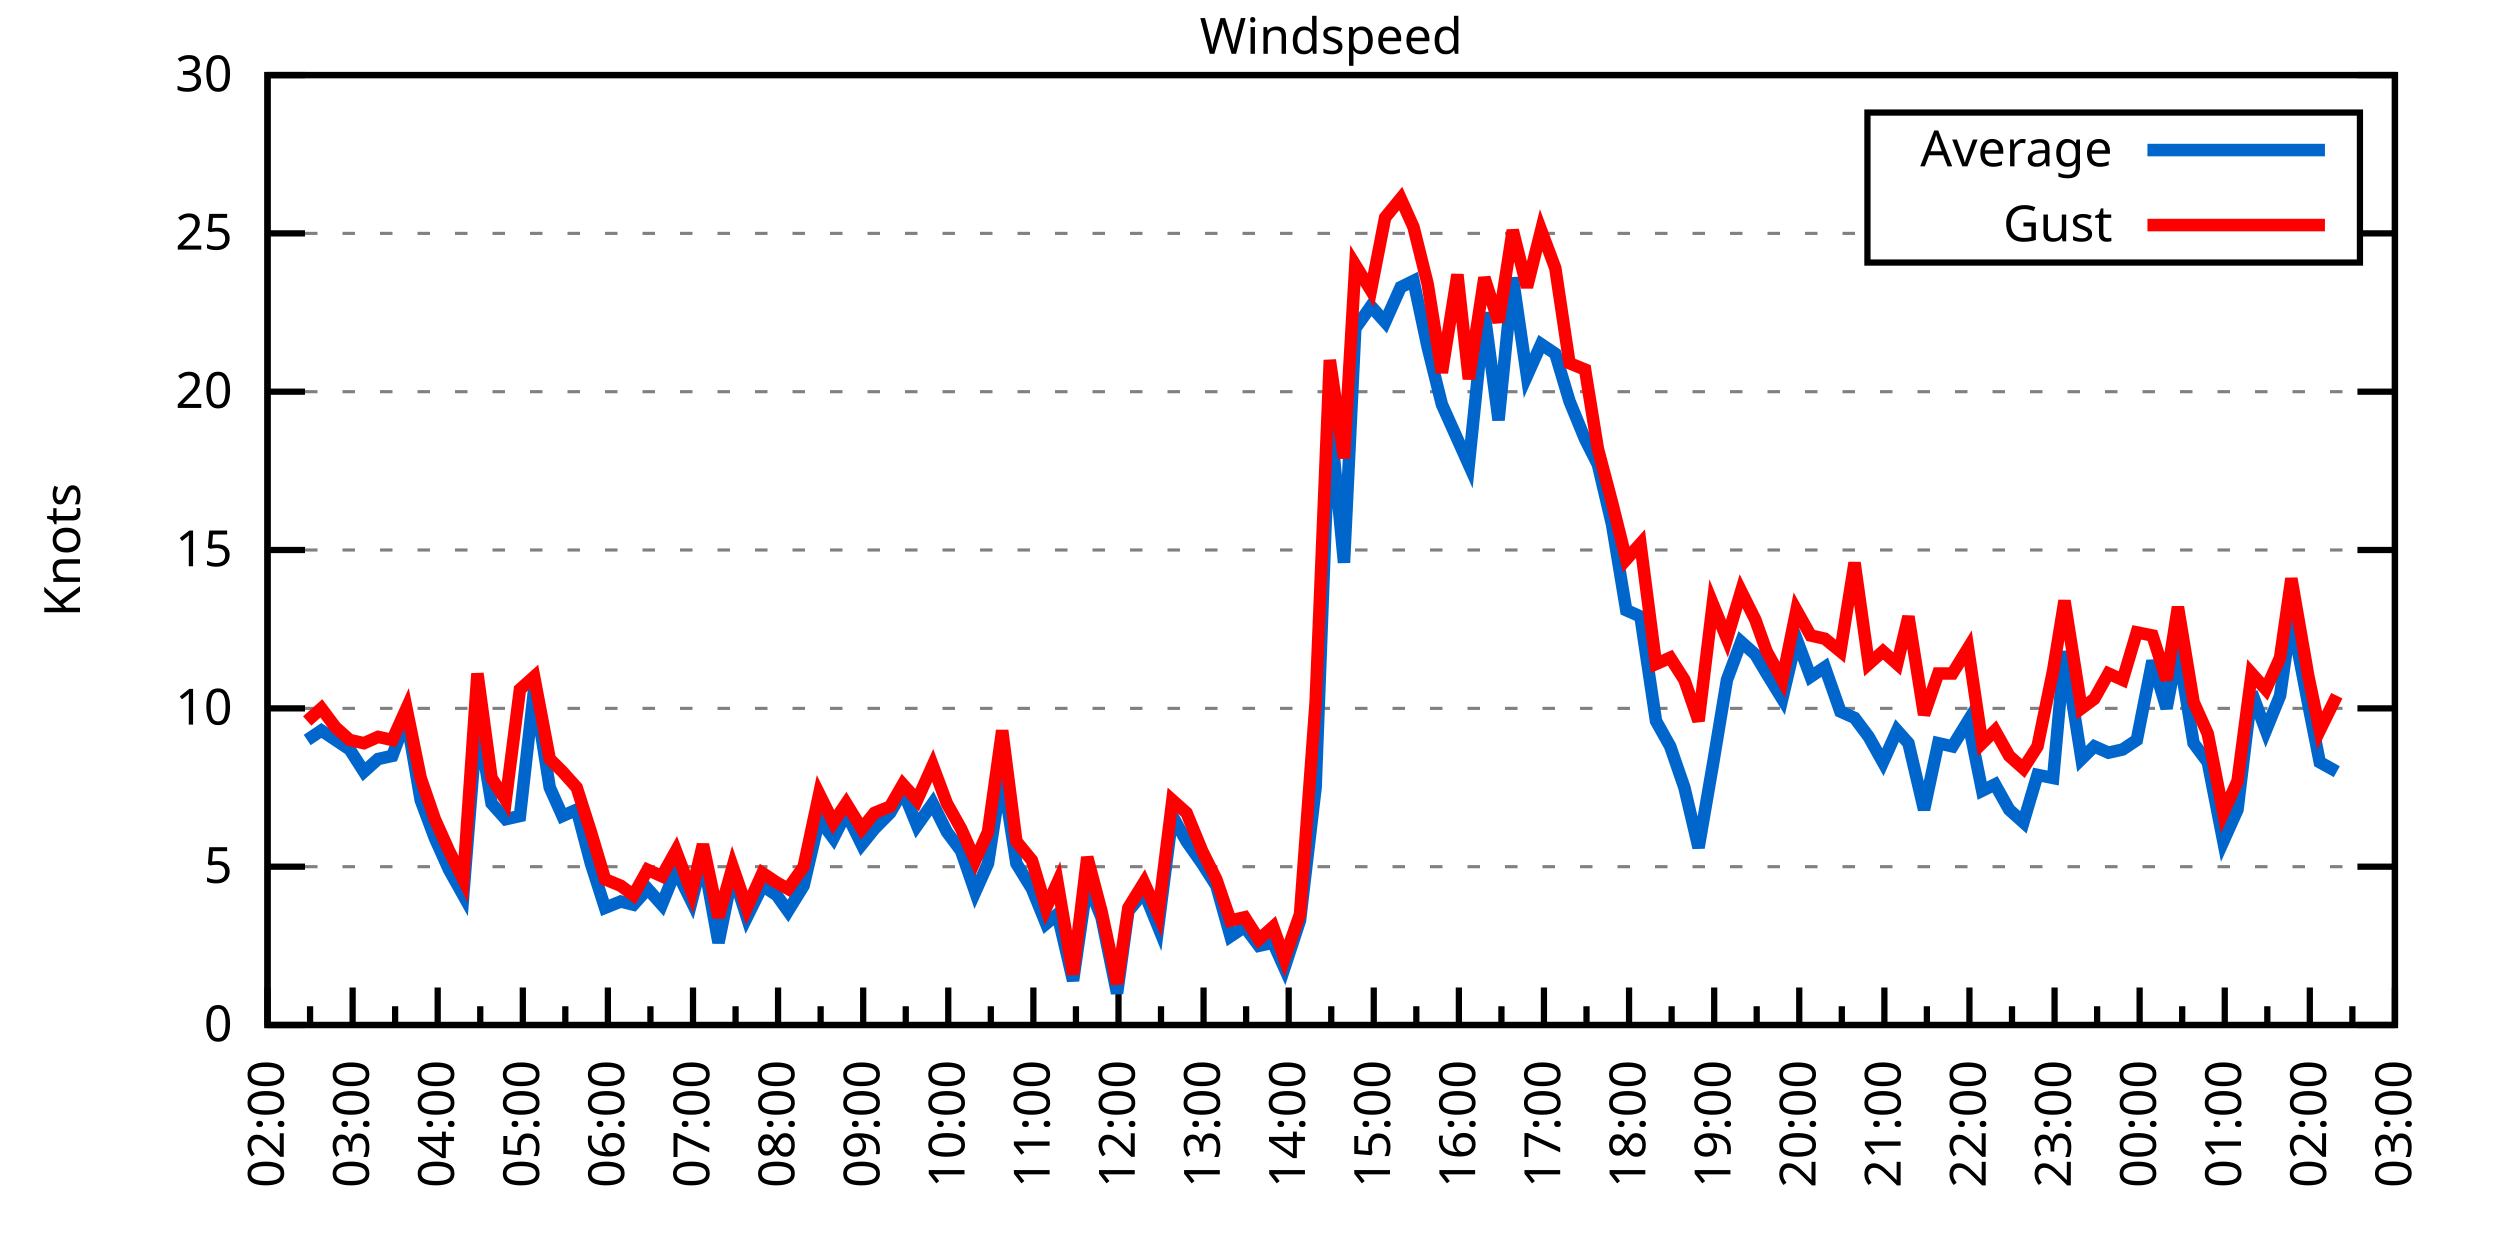
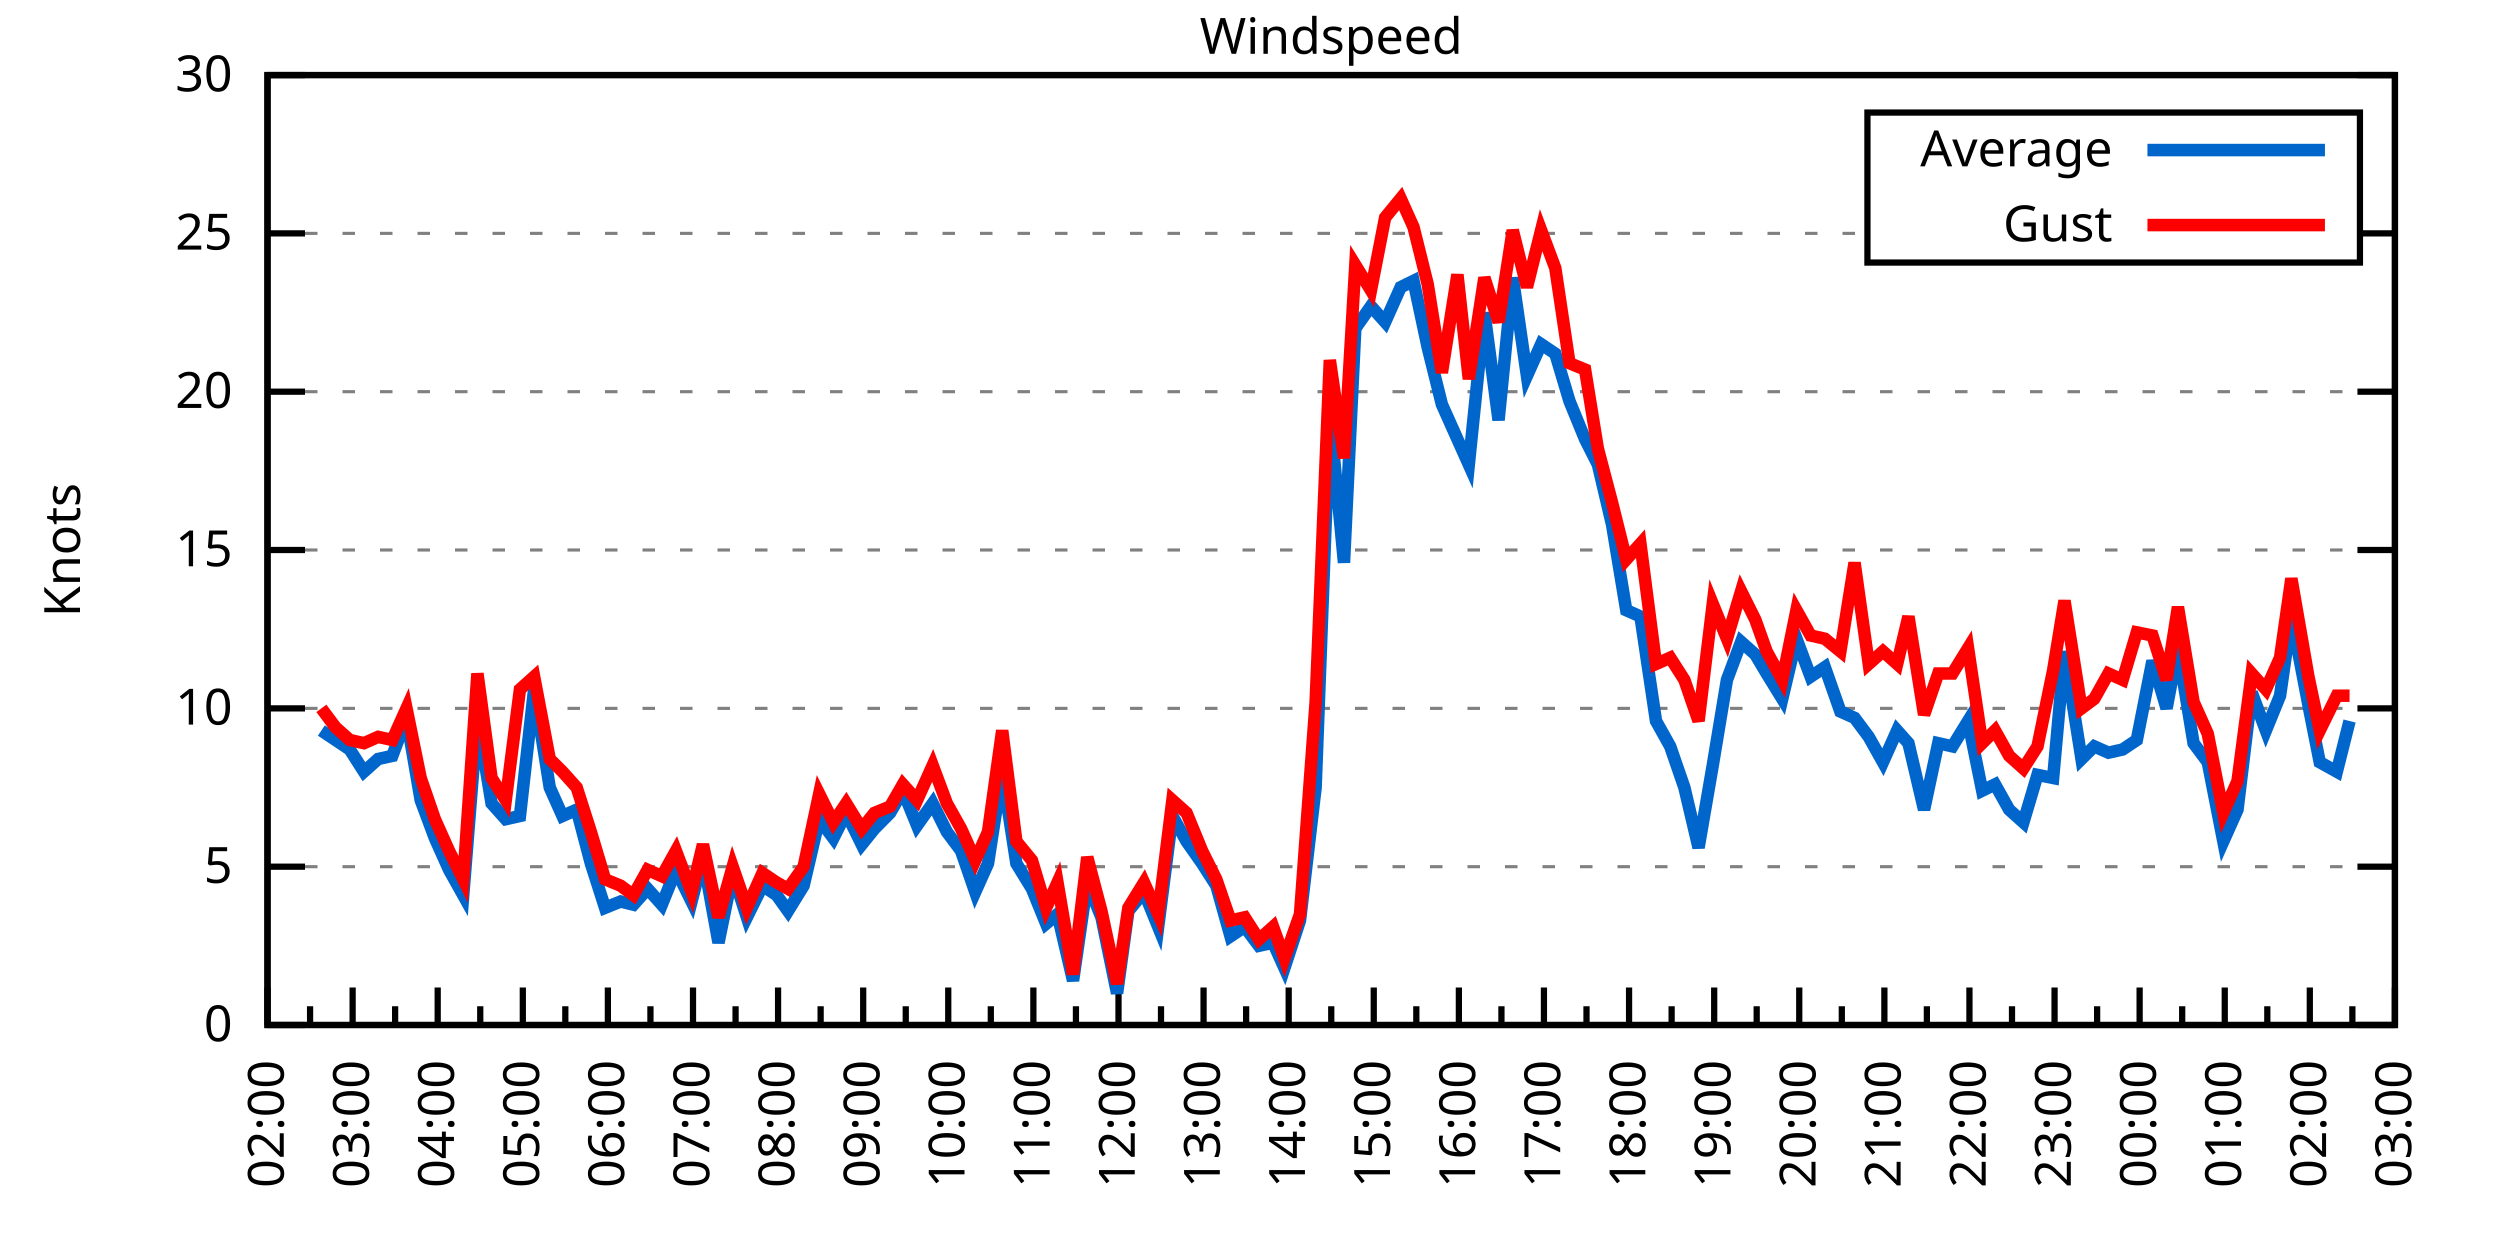
<svg xmlns="http://www.w3.org/2000/svg" xmlns:xlink="http://www.w3.org/1999/xlink" width="400" height="200" viewBox="0 0 400 200">
  <g id="gnuplot_canvas">
    <rect x="0" y="0" width="400" height="200" fill="none" />
    <defs>
      <circle id="gpDot" r="0.5" stroke-width="0.5" stroke="currentColor" />
      <path id="gpPt0" stroke-width="0.333" stroke="currentColor" d="M-1,0 h2 M0,-1 v2" />
      <path id="gpPt1" stroke-width="0.333" stroke="currentColor" d="M-1,-1 L1,1 M1,-1 L-1,1" />
      <path id="gpPt2" stroke-width="0.333" stroke="currentColor" d="M-1,0 L1,0 M0,-1 L0,1 M-1,-1 L1,1 M-1,1 L1,-1" />
      <rect id="gpPt3" stroke-width="0.333" stroke="currentColor" x="-1" y="-1" width="2" height="2" />
      <rect id="gpPt4" stroke-width="0.333" stroke="currentColor" fill="currentColor" x="-1" y="-1" width="2" height="2" />
      <circle id="gpPt5" stroke-width="0.333" stroke="currentColor" cx="0" cy="0" r="1" />
      <use xlink:href="#gpPt5" id="gpPt6" fill="currentColor" stroke="none" />
      <path id="gpPt7" stroke-width="0.333" stroke="currentColor" d="M0,-1.33 L-1.33,0.67 L1.33,0.67 z" />
      <use xlink:href="#gpPt7" id="gpPt8" fill="currentColor" stroke="none" />
      <use xlink:href="#gpPt7" id="gpPt9" stroke="currentColor" transform="rotate(180)" />
      <use xlink:href="#gpPt9" id="gpPt10" fill="currentColor" stroke="none" />
      <use xlink:href="#gpPt3" id="gpPt11" stroke="currentColor" transform="rotate(45)" />
      <use xlink:href="#gpPt11" id="gpPt12" fill="currentColor" stroke="none" />
      <path id="gpPt13" stroke-width="0.333" stroke="currentColor" d="M0,1.330 L1.265,0.411 L0.782,-1.067 L-0.782,-1.076 L-1.265,0.411 z" />
      <use xlink:href="#gpPt13" id="gpPt14" fill="currentColor" stroke="none" />
      <filter id="textbox" filterUnits="objectBoundingBox" x="0" y="0" height="1" width="1">
        <feFlood flood-color="white" flood-opacity="1" result="bgnd" />
        <feComposite in="SourceGraphic" in2="bgnd" operator="atop" />
      </filter>
      <filter id="greybox" filterUnits="objectBoundingBox" x="0" y="0" height="1" width="1">
        <feFlood flood-color="lightgrey" flood-opacity="1" result="grey" />
        <feComposite in="SourceGraphic" in2="grey" operator="atop" />
      </filter>
    </defs>
    <g fill="none" color="white" stroke="currentColor" stroke-width="1.00" stroke-linecap="butt" stroke-linejoin="miter">
</g>
    <g fill="none" color="black" stroke="currentColor" stroke-width="1.00" stroke-linecap="butt" stroke-linejoin="miter">
      <g stroke="none" shape-rendering="crispEdges">
        <polygon fill="rgb(255, 255, 255)" points="42.80,164.00 383.18,164.00 383.18,12.02 42.80,12.02 " />
      </g>
    </g>
    <g fill="none" color="black" stroke="currentColor" stroke-width="1.00" stroke-linecap="butt" stroke-linejoin="miter">
</g>
    <g fill="none" color="black" stroke="black" stroke-width="0.50" stroke-linecap="butt" stroke-linejoin="miter">
</g>
    <g fill="none" color="gray" stroke="currentColor" stroke-width="0.50" stroke-linecap="butt" stroke-linejoin="miter">
      <path stroke="gray" stroke-dasharray="2,4" class="gridline" d="M42.80,164.00 L383.19,164.00  " />
    </g>
    <g fill="none" color="gray" stroke="gray" stroke-width="1.00" stroke-linecap="butt" stroke-linejoin="miter">
</g>
    <g fill="none" color="black" stroke="currentColor" stroke-width="1.00" stroke-linecap="butt" stroke-linejoin="miter">
      <path stroke="black" d="M42.80,164.00 L48.80,164.00 M383.19,164.00 L377.19,164.00  " />
      <g transform="translate(37.20,166.60)" stroke="none" fill="black" font-family="Sans" font-size="8.00" text-anchor="end">
        <text>
          <tspan font-family="Sans"> 0</tspan>
        </text>
      </g>
    </g>
    <g fill="none" color="black" stroke="currentColor" stroke-width="1.00" stroke-linecap="butt" stroke-linejoin="miter">
</g>
    <g fill="none" color="black" stroke="black" stroke-width="0.50" stroke-linecap="butt" stroke-linejoin="miter">
</g>
    <g fill="none" color="gray" stroke="currentColor" stroke-width="0.50" stroke-linecap="butt" stroke-linejoin="miter">
      <path stroke="gray" stroke-dasharray="2,4" class="gridline" d="M42.80,138.67 L383.19,138.67  " />
    </g>
    <g fill="none" color="gray" stroke="gray" stroke-width="1.00" stroke-linecap="butt" stroke-linejoin="miter">
</g>
    <g fill="none" color="black" stroke="currentColor" stroke-width="1.00" stroke-linecap="butt" stroke-linejoin="miter">
      <path stroke="black" d="M42.80,138.67 L48.80,138.67 M383.19,138.67 L377.19,138.67  " />
      <g transform="translate(37.20,141.27)" stroke="none" fill="black" font-family="Sans" font-size="8.00" text-anchor="end">
        <text>
          <tspan font-family="Sans"> 5</tspan>
        </text>
      </g>
    </g>
    <g fill="none" color="black" stroke="currentColor" stroke-width="1.00" stroke-linecap="butt" stroke-linejoin="miter">
</g>
    <g fill="none" color="black" stroke="black" stroke-width="0.50" stroke-linecap="butt" stroke-linejoin="miter">
</g>
    <g fill="none" color="gray" stroke="currentColor" stroke-width="0.50" stroke-linecap="butt" stroke-linejoin="miter">
      <path stroke="gray" stroke-dasharray="2,4" class="gridline" d="M42.80,113.34 L383.19,113.34  " />
    </g>
    <g fill="none" color="gray" stroke="gray" stroke-width="1.00" stroke-linecap="butt" stroke-linejoin="miter">
</g>
    <g fill="none" color="black" stroke="currentColor" stroke-width="1.00" stroke-linecap="butt" stroke-linejoin="miter">
      <path stroke="black" d="M42.80,113.34 L48.80,113.34 M383.19,113.34 L377.19,113.34  " />
      <g transform="translate(37.20,115.94)" stroke="none" fill="black" font-family="Sans" font-size="8.00" text-anchor="end">
        <text>
          <tspan font-family="Sans"> 10</tspan>
        </text>
      </g>
    </g>
    <g fill="none" color="black" stroke="currentColor" stroke-width="1.00" stroke-linecap="butt" stroke-linejoin="miter">
</g>
    <g fill="none" color="black" stroke="black" stroke-width="0.50" stroke-linecap="butt" stroke-linejoin="miter">
</g>
    <g fill="none" color="gray" stroke="currentColor" stroke-width="0.50" stroke-linecap="butt" stroke-linejoin="miter">
      <path stroke="gray" stroke-dasharray="2,4" class="gridline" d="M42.80,88.00 L383.19,88.00  " />
    </g>
    <g fill="none" color="gray" stroke="gray" stroke-width="1.00" stroke-linecap="butt" stroke-linejoin="miter">
</g>
    <g fill="none" color="black" stroke="currentColor" stroke-width="1.00" stroke-linecap="butt" stroke-linejoin="miter">
      <path stroke="black" d="M42.80,88.00 L48.80,88.00 M383.19,88.00 L377.19,88.00  " />
      <g transform="translate(37.20,90.60)" stroke="none" fill="black" font-family="Sans" font-size="8.00" text-anchor="end">
        <text>
          <tspan font-family="Sans"> 15</tspan>
        </text>
      </g>
    </g>
    <g fill="none" color="black" stroke="currentColor" stroke-width="1.00" stroke-linecap="butt" stroke-linejoin="miter">
</g>
    <g fill="none" color="black" stroke="black" stroke-width="0.50" stroke-linecap="butt" stroke-linejoin="miter">
</g>
    <g fill="none" color="gray" stroke="currentColor" stroke-width="0.50" stroke-linecap="butt" stroke-linejoin="miter">
      <path stroke="gray" stroke-dasharray="2,4" class="gridline" d="M42.80,62.67 L383.19,62.67  " />
    </g>
    <g fill="none" color="gray" stroke="gray" stroke-width="1.00" stroke-linecap="butt" stroke-linejoin="miter">
</g>
    <g fill="none" color="black" stroke="currentColor" stroke-width="1.00" stroke-linecap="butt" stroke-linejoin="miter">
      <path stroke="black" d="M42.80,62.67 L48.80,62.67 M383.19,62.67 L377.19,62.67  " />
      <g transform="translate(37.20,65.27)" stroke="none" fill="black" font-family="Sans" font-size="8.00" text-anchor="end">
        <text>
          <tspan font-family="Sans"> 20</tspan>
        </text>
      </g>
    </g>
    <g fill="none" color="black" stroke="currentColor" stroke-width="1.00" stroke-linecap="butt" stroke-linejoin="miter">
</g>
    <g fill="none" color="black" stroke="black" stroke-width="0.50" stroke-linecap="butt" stroke-linejoin="miter">
</g>
    <g fill="none" color="gray" stroke="currentColor" stroke-width="0.50" stroke-linecap="butt" stroke-linejoin="miter">
      <path stroke="gray" stroke-dasharray="2,4" class="gridline" d="M42.80,37.34 L298.79,37.34 M377.59,37.34 L383.19,37.34  " />
    </g>
    <g fill="none" color="gray" stroke="gray" stroke-width="1.00" stroke-linecap="butt" stroke-linejoin="miter">
</g>
    <g fill="none" color="black" stroke="currentColor" stroke-width="1.00" stroke-linecap="butt" stroke-linejoin="miter">
      <path stroke="black" d="M42.80,37.34 L48.80,37.34 M383.19,37.34 L377.19,37.34  " />
      <g transform="translate(37.20,39.94)" stroke="none" fill="black" font-family="Sans" font-size="8.00" text-anchor="end">
        <text>
          <tspan font-family="Sans"> 25</tspan>
        </text>
      </g>
    </g>
    <g fill="none" color="black" stroke="currentColor" stroke-width="1.00" stroke-linecap="butt" stroke-linejoin="miter">
</g>
    <g fill="none" color="black" stroke="black" stroke-width="0.50" stroke-linecap="butt" stroke-linejoin="miter">
</g>
    <g fill="none" color="gray" stroke="currentColor" stroke-width="0.50" stroke-linecap="butt" stroke-linejoin="miter">
      <path stroke="gray" stroke-dasharray="2,4" class="gridline" d="M42.80,12.01 L383.19,12.01  " />
    </g>
    <g fill="none" color="gray" stroke="gray" stroke-width="1.00" stroke-linecap="butt" stroke-linejoin="miter">
</g>
    <g fill="none" color="black" stroke="currentColor" stroke-width="1.00" stroke-linecap="butt" stroke-linejoin="miter">
      <path stroke="black" d="M42.80,12.01 L48.80,12.01 M383.19,12.01 L377.19,12.01  " />
      <g transform="translate(37.20,14.61)" stroke="none" fill="black" font-family="Sans" font-size="8.00" text-anchor="end">
        <text>
          <tspan font-family="Sans"> 30</tspan>
        </text>
      </g>
    </g>
    <g fill="none" color="black" stroke="currentColor" stroke-width="1.00" stroke-linecap="butt" stroke-linejoin="miter">
      <path stroke="black" d="M42.80,164.00 L42.80,158.00  " />
      <g transform="translate(45.40,169.60) rotate(270)" stroke="none" fill="black" font-family="Sans" font-size="8.00" text-anchor="end">
        <text>
          <tspan font-family="Sans">02:00</tspan>
        </text>
      </g>
    </g>
    <g fill="none" color="black" stroke="currentColor" stroke-width="1.00" stroke-linecap="butt" stroke-linejoin="miter">
      <path stroke="black" d="M49.61,164.00 L49.61,161.00 M56.42,164.00 L56.42,158.00  " />
      <g transform="translate(59.02,169.60) rotate(270)" stroke="none" fill="black" font-family="Sans" font-size="8.00" text-anchor="end">
        <text>
          <tspan font-family="Sans">03:00</tspan>
        </text>
      </g>
    </g>
    <g fill="none" color="black" stroke="currentColor" stroke-width="1.00" stroke-linecap="butt" stroke-linejoin="miter">
      <path stroke="black" d="M63.22,164.00 L63.22,161.00 M70.03,164.00 L70.03,158.00  " />
      <g transform="translate(72.63,169.60) rotate(270)" stroke="none" fill="black" font-family="Sans" font-size="8.00" text-anchor="end">
        <text>
          <tspan font-family="Sans">04:00</tspan>
        </text>
      </g>
    </g>
    <g fill="none" color="black" stroke="currentColor" stroke-width="1.00" stroke-linecap="butt" stroke-linejoin="miter">
      <path stroke="black" d="M76.84,164.00 L76.84,161.00 M83.65,164.00 L83.65,158.00  " />
      <g transform="translate(86.25,169.60) rotate(270)" stroke="none" fill="black" font-family="Sans" font-size="8.00" text-anchor="end">
        <text>
          <tspan font-family="Sans">05:00</tspan>
        </text>
      </g>
    </g>
    <g fill="none" color="black" stroke="currentColor" stroke-width="1.00" stroke-linecap="butt" stroke-linejoin="miter">
      <path stroke="black" d="M90.45,164.00 L90.45,161.00 M97.26,164.00 L97.26,158.00  " />
      <g transform="translate(99.86,169.60) rotate(270)" stroke="none" fill="black" font-family="Sans" font-size="8.00" text-anchor="end">
        <text>
          <tspan font-family="Sans">06:00</tspan>
        </text>
      </g>
    </g>
    <g fill="none" color="black" stroke="currentColor" stroke-width="1.00" stroke-linecap="butt" stroke-linejoin="miter">
      <path stroke="black" d="M104.07,164.00 L104.07,161.00 M110.88,164.00 L110.88,158.00  " />
      <g transform="translate(113.48,169.60) rotate(270)" stroke="none" fill="black" font-family="Sans" font-size="8.00" text-anchor="end">
        <text>
          <tspan font-family="Sans">07:00</tspan>
        </text>
      </g>
    </g>
    <g fill="none" color="black" stroke="currentColor" stroke-width="1.00" stroke-linecap="butt" stroke-linejoin="miter">
      <path stroke="black" d="M117.69,164.00 L117.69,161.00 M124.49,164.00 L124.49,158.00  " />
      <g transform="translate(127.09,169.60) rotate(270)" stroke="none" fill="black" font-family="Sans" font-size="8.00" text-anchor="end">
        <text>
          <tspan font-family="Sans">08:00</tspan>
        </text>
      </g>
    </g>
    <g fill="none" color="black" stroke="currentColor" stroke-width="1.00" stroke-linecap="butt" stroke-linejoin="miter">
      <path stroke="black" d="M131.30,164.00 L131.30,161.00 M138.11,164.00 L138.11,158.00  " />
      <g transform="translate(140.71,169.60) rotate(270)" stroke="none" fill="black" font-family="Sans" font-size="8.00" text-anchor="end">
        <text>
          <tspan font-family="Sans">09:00</tspan>
        </text>
      </g>
    </g>
    <g fill="none" color="black" stroke="currentColor" stroke-width="1.00" stroke-linecap="butt" stroke-linejoin="miter">
      <path stroke="black" d="M144.92,164.00 L144.92,161.00 M151.72,164.00 L151.72,158.00  " />
      <g transform="translate(154.32,169.60) rotate(270)" stroke="none" fill="black" font-family="Sans" font-size="8.00" text-anchor="end">
        <text>
          <tspan font-family="Sans">10:00</tspan>
        </text>
      </g>
    </g>
    <g fill="none" color="black" stroke="currentColor" stroke-width="1.00" stroke-linecap="butt" stroke-linejoin="miter">
      <path stroke="black" d="M158.53,164.00 L158.53,161.00 M165.34,164.00 L165.34,158.00  " />
      <g transform="translate(167.94,169.60) rotate(270)" stroke="none" fill="black" font-family="Sans" font-size="8.00" text-anchor="end">
        <text>
          <tspan font-family="Sans">11:00</tspan>
        </text>
      </g>
    </g>
    <g fill="none" color="black" stroke="currentColor" stroke-width="1.00" stroke-linecap="butt" stroke-linejoin="miter">
      <path stroke="black" d="M172.15,164.00 L172.15,161.00 M178.96,164.00 L178.96,158.00  " />
      <g transform="translate(181.56,169.60) rotate(270)" stroke="none" fill="black" font-family="Sans" font-size="8.00" text-anchor="end">
        <text>
          <tspan font-family="Sans">12:00</tspan>
        </text>
      </g>
    </g>
    <g fill="none" color="black" stroke="currentColor" stroke-width="1.00" stroke-linecap="butt" stroke-linejoin="miter">
      <path stroke="black" d="M185.76,164.00 L185.76,161.00 M192.57,164.00 L192.57,158.00  " />
      <g transform="translate(195.17,169.60) rotate(270)" stroke="none" fill="black" font-family="Sans" font-size="8.00" text-anchor="end">
        <text>
          <tspan font-family="Sans">13:00</tspan>
        </text>
      </g>
    </g>
    <g fill="none" color="black" stroke="currentColor" stroke-width="1.00" stroke-linecap="butt" stroke-linejoin="miter">
      <path stroke="black" d="M199.38,164.00 L199.38,161.00 M206.19,164.00 L206.19,158.00  " />
      <g transform="translate(208.79,169.60) rotate(270)" stroke="none" fill="black" font-family="Sans" font-size="8.00" text-anchor="end">
        <text>
          <tspan font-family="Sans">14:00</tspan>
        </text>
      </g>
    </g>
    <g fill="none" color="black" stroke="currentColor" stroke-width="1.00" stroke-linecap="butt" stroke-linejoin="miter">
      <path stroke="black" d="M213.00,164.00 L213.00,161.00 M219.80,164.00 L219.80,158.00  " />
      <g transform="translate(222.40,169.60) rotate(270)" stroke="none" fill="black" font-family="Sans" font-size="8.00" text-anchor="end">
        <text>
          <tspan font-family="Sans">15:00</tspan>
        </text>
      </g>
    </g>
    <g fill="none" color="black" stroke="currentColor" stroke-width="1.00" stroke-linecap="butt" stroke-linejoin="miter">
      <path stroke="black" d="M226.61,164.00 L226.61,161.00 M233.42,164.00 L233.42,158.00  " />
      <g transform="translate(236.02,169.60) rotate(270)" stroke="none" fill="black" font-family="Sans" font-size="8.00" text-anchor="end">
        <text>
          <tspan font-family="Sans">16:00</tspan>
        </text>
      </g>
    </g>
    <g fill="none" color="black" stroke="currentColor" stroke-width="1.00" stroke-linecap="butt" stroke-linejoin="miter">
      <path stroke="black" d="M240.23,164.00 L240.23,161.00 M247.03,164.00 L247.03,158.00  " />
      <g transform="translate(249.63,169.60) rotate(270)" stroke="none" fill="black" font-family="Sans" font-size="8.00" text-anchor="end">
        <text>
          <tspan font-family="Sans">17:00</tspan>
        </text>
      </g>
    </g>
    <g fill="none" color="black" stroke="currentColor" stroke-width="1.00" stroke-linecap="butt" stroke-linejoin="miter">
      <path stroke="black" d="M253.84,164.00 L253.84,161.00 M260.65,164.00 L260.65,158.00  " />
      <g transform="translate(263.25,169.60) rotate(270)" stroke="none" fill="black" font-family="Sans" font-size="8.00" text-anchor="end">
        <text>
          <tspan font-family="Sans">18:00</tspan>
        </text>
      </g>
    </g>
    <g fill="none" color="black" stroke="currentColor" stroke-width="1.00" stroke-linecap="butt" stroke-linejoin="miter">
      <path stroke="black" d="M267.46,164.00 L267.46,161.00 M274.27,164.00 L274.27,158.00  " />
      <g transform="translate(276.87,169.60) rotate(270)" stroke="none" fill="black" font-family="Sans" font-size="8.00" text-anchor="end">
        <text>
          <tspan font-family="Sans">19:00</tspan>
        </text>
      </g>
    </g>
    <g fill="none" color="black" stroke="currentColor" stroke-width="1.00" stroke-linecap="butt" stroke-linejoin="miter">
      <path stroke="black" d="M281.07,164.00 L281.07,161.00 M287.88,164.00 L287.88,158.00  " />
      <g transform="translate(290.48,169.60) rotate(270)" stroke="none" fill="black" font-family="Sans" font-size="8.00" text-anchor="end">
        <text>
          <tspan font-family="Sans">20:00</tspan>
        </text>
      </g>
    </g>
    <g fill="none" color="black" stroke="currentColor" stroke-width="1.00" stroke-linecap="butt" stroke-linejoin="miter">
      <path stroke="black" d="M294.69,164.00 L294.69,161.00 M301.50,164.00 L301.50,158.00  " />
      <g transform="translate(304.10,169.60) rotate(270)" stroke="none" fill="black" font-family="Sans" font-size="8.00" text-anchor="end">
        <text>
          <tspan font-family="Sans">21:00</tspan>
        </text>
      </g>
    </g>
    <g fill="none" color="black" stroke="currentColor" stroke-width="1.00" stroke-linecap="butt" stroke-linejoin="miter">
      <path stroke="black" d="M308.30,164.00 L308.30,161.00 M315.11,164.00 L315.11,158.00  " />
      <g transform="translate(317.71,169.60) rotate(270)" stroke="none" fill="black" font-family="Sans" font-size="8.00" text-anchor="end">
        <text>
          <tspan font-family="Sans">22:00</tspan>
        </text>
      </g>
    </g>
    <g fill="none" color="black" stroke="currentColor" stroke-width="1.00" stroke-linecap="butt" stroke-linejoin="miter">
      <path stroke="black" d="M321.92,164.00 L321.92,161.00 M328.73,164.00 L328.73,158.00  " />
      <g transform="translate(331.33,169.60) rotate(270)" stroke="none" fill="black" font-family="Sans" font-size="8.00" text-anchor="end">
        <text>
          <tspan font-family="Sans">23:00</tspan>
        </text>
      </g>
    </g>
    <g fill="none" color="black" stroke="currentColor" stroke-width="1.00" stroke-linecap="butt" stroke-linejoin="miter">
      <path stroke="black" d="M335.54,164.00 L335.54,161.00 M342.34,164.00 L342.34,158.00  " />
      <g transform="translate(344.94,169.60) rotate(270)" stroke="none" fill="black" font-family="Sans" font-size="8.00" text-anchor="end">
        <text>
          <tspan font-family="Sans">00:00</tspan>
        </text>
      </g>
    </g>
    <g fill="none" color="black" stroke="currentColor" stroke-width="1.00" stroke-linecap="butt" stroke-linejoin="miter">
      <path stroke="black" d="M349.15,164.00 L349.15,161.00 M355.96,164.00 L355.96,158.00  " />
      <g transform="translate(358.56,169.60) rotate(270)" stroke="none" fill="black" font-family="Sans" font-size="8.00" text-anchor="end">
        <text>
          <tspan font-family="Sans">01:00</tspan>
        </text>
      </g>
    </g>
    <g fill="none" color="black" stroke="currentColor" stroke-width="1.00" stroke-linecap="butt" stroke-linejoin="miter">
      <path stroke="black" d="M362.77,164.00 L362.77,161.00 M369.57,164.00 L369.57,158.00  " />
      <g transform="translate(372.17,169.60) rotate(270)" stroke="none" fill="black" font-family="Sans" font-size="8.00" text-anchor="end">
        <text>
          <tspan font-family="Sans">02:00</tspan>
        </text>
      </g>
    </g>
    <g fill="none" color="black" stroke="currentColor" stroke-width="1.00" stroke-linecap="butt" stroke-linejoin="miter">
      <path stroke="black" d="M376.38,164.00 L376.38,161.00 M383.19,164.00 L383.19,158.00  " />
      <g transform="translate(385.79,169.60) rotate(270)" stroke="none" fill="black" font-family="Sans" font-size="8.00" text-anchor="end">
        <text>
          <tspan font-family="Sans">03:00</tspan>
        </text>
      </g>
    </g>
    <g fill="none" color="black" stroke="currentColor" stroke-width="1.00" stroke-linecap="butt" stroke-linejoin="miter">
</g>
    <g fill="none" color="black" stroke="currentColor" stroke-width="1.00" stroke-linecap="butt" stroke-linejoin="miter">
      <path stroke="black" d="M42.80,12.01 L42.80,164.00 L383.19,164.00 L383.19,12.01 L42.80,12.01 Z  " />
    </g>
    <g fill="none" color="black" stroke="currentColor" stroke-width="1.00" stroke-linecap="butt" stroke-linejoin="miter">
      <g transform="translate(12.80,88.01) rotate(270)" stroke="none" fill="black" font-family="Sans" font-size="8.00" text-anchor="middle">
        <text>
          <tspan font-family="Sans">Knots</tspan>
        </text>
      </g>
    </g>
    <g fill="none" color="black" stroke="currentColor" stroke-width="1.00" stroke-linecap="butt" stroke-linejoin="miter">
</g>
    <g fill="none" color="black" stroke="currentColor" stroke-width="1.00" stroke-linecap="butt" stroke-linejoin="miter">
      <path stroke="black" d="M298.79,42.01 L298.79,18.01 L377.59,18.01 L377.59,42.01 L298.79,42.01 Z  " />
    </g>
    <g id="Windspeed_plot_1">
      <g fill="none" color="white" stroke="black" stroke-width="2.00" stroke-linecap="butt" stroke-linejoin="miter">
</g>
      <g fill="none" color="black" stroke="currentColor" stroke-width="2.00" stroke-linecap="butt" stroke-linejoin="miter">
        <g transform="translate(337.99,26.61)" stroke="none" fill="black" font-family="Sans" font-size="8.00" text-anchor="end">
          <text>
            <tspan font-family="Sans">Average</tspan>
          </text>
        </g>
      </g>
      <g fill="none" color="black" stroke="currentColor" stroke-width="2.00" stroke-linecap="butt" stroke-linejoin="miter">
-         <path stroke="rgb(  0, 102, 204)" d="M343.59,24.01 L371.99,24.01 M49.15,118.40 L51.42,116.88 L53.69,118.40 L55.96,119.92 L58.23,123.47 L60.50,121.44   L62.77,120.94 L65.04,114.86 L67.31,128.03 L69.58,134.11 L71.85,139.17 L74.12,143.23 L76.39,114.86 L78.65,128.54   L80.92,131.07 L83.19,130.56 L85.46,110.30 L87.96,126.00 L90.00,130.56 L92.27,129.55 L94.54,138.16 L96.81,145.25   L99.30,144.24 L101.35,144.75 L103.62,142.21 L105.89,144.75 L108.15,139.17 L110.65,144.24 L112.47,137.15 L114.96,150.83   L117.23,139.68 L119.50,146.77 L122.00,141.71 L124.27,143.23 L126.08,145.76 L128.58,141.71 L131.07,131.07 L133.34,134.11   L135.39,130.06 L137.88,135.12 L139.92,132.59 L142.42,130.06 L144.46,126.51 L146.73,132.08 L149.23,128.54 L151.50,133.10   L153.77,136.14 L156.04,142.72 L158.08,138.16 L160.35,123.47 L162.62,138.16 L165.11,142.21 L167.38,147.79 L169.20,146.27   L171.69,156.91 L173.96,141.20 L176.23,146.77 L178.73,158.93 L180.54,145.76 L183.04,142.72 L185.31,148.29 L187.58,130.56   L189.85,134.62 L192.34,138.16 L194.61,141.71 L196.88,149.81 L199.15,148.29 L201.42,151.33 L203.69,150.83 L205.51,154.88   L208.00,147.28 L210.50,126.00 L212.77,66.22 L215.04,90.03 L216.85,52.54 L219.35,48.99 L221.62,51.53 L224.11,45.95   L226.16,44.94 L228.43,55.58 L230.70,64.70 L233.19,70.27 L235.01,74.33 L237.50,50.01 L239.77,67.23 L242.04,44.43   L244.31,60.14 L246.58,55.07 L248.85,56.59 L251.12,64.19 L253.61,70.27 L255.66,74.33 L257.93,83.95 L260.20,97.63   L262.47,98.64 L264.96,115.36 L267.23,119.42 L269.50,126.00 L271.77,135.63 L274.04,122.46 L276.31,108.78 L278.58,102.70   L280.85,104.72 L282.66,107.76 L285.16,111.82 L287.43,102.19 L289.70,108.27 L291.97,106.75 L294.46,113.84 L296.73,114.86   L299.00,117.90 L301.27,121.95 L303.54,116.88 L305.35,118.91 L307.85,129.55 L310.12,118.91 L312.39,119.42 L314.89,115.36   L317.15,126.51 L319.20,125.50 L321.47,129.55 L323.74,131.58 L326.00,123.98 L328.50,124.48 L330.32,104.22 L333.04,121.44   L335.08,119.42 L337.35,120.43 L339.62,119.92 L341.89,118.40 L344.39,105.74 L346.65,113.34 L348.47,103.71 L350.97,118.91   L353.24,121.95 L355.73,134.62 L358.00,129.55 L360.27,110.80 L362.54,116.88 L364.81,111.31 L366.62,98.64 L369.35,112.83   L371.16,121.95 L373.89,123.47  " />
+         <path stroke="rgb(  0, 102, 204)" d="M343.59,24.01 L371.99,24.01 M51.42,116.88 L53.69,118.40 L55.96,119.92 L58.23,123.47 L60.50,121.44 L62.77,120.94   L65.04,114.86 L67.31,128.03 L69.58,134.11 L71.85,139.17 L74.12,143.23 L76.39,114.86 L78.65,128.54 L80.92,131.07   L83.19,130.56 L85.46,110.30 L87.96,126.00 L90.00,130.56 L92.27,129.55 L94.54,138.16 L96.81,145.25 L99.30,144.24   L101.35,144.75 L103.62,142.21 L105.89,144.75 L108.15,139.17 L110.65,144.24 L112.47,137.15 L114.96,150.83 L117.23,139.68   L119.50,146.77 L122.00,141.71 L124.27,143.23 L126.08,145.76 L128.58,141.71 L131.07,131.07 L133.34,134.11 L135.39,130.06   L137.88,135.12 L139.92,132.59 L142.42,130.06 L144.46,126.51 L146.73,132.08 L149.23,128.54 L151.50,133.10 L153.77,136.14   L156.04,142.72 L158.08,138.16 L160.35,123.47 L162.62,138.16 L165.11,142.21 L167.38,147.79 L169.20,146.27 L171.69,156.91   L173.96,141.20 L176.23,146.77 L178.73,158.93 L180.54,145.76 L183.04,142.72 L185.31,148.29 L187.58,130.56 L189.85,134.62   L192.34,138.16 L194.61,141.71 L196.88,149.81 L199.15,148.29 L201.42,151.33 L203.69,150.83 L205.51,154.88 L208.00,147.28   L210.50,126.00 L212.77,66.22 L215.04,90.03 L216.85,52.54 L219.35,48.99 L221.62,51.53 L224.11,45.95 L226.16,44.94   L228.43,55.58 L230.70,64.70 L233.19,70.27 L235.01,74.33 L237.50,50.01 L239.77,67.23 L242.04,44.43 L244.31,60.14   L246.58,55.07 L248.85,56.59 L251.12,64.19 L253.61,70.27 L255.66,74.33 L257.93,83.95 L260.20,97.63 L262.47,98.64   L264.96,115.36 L267.23,119.42 L269.50,126.00 L271.77,135.63 L274.04,122.46 L276.31,108.78 L278.58,102.70 L280.85,104.72   L282.66,107.76 L285.16,111.82 L287.43,102.19 L289.70,108.27 L291.97,106.75 L294.46,113.84 L296.73,114.86 L299.00,117.90   L301.27,121.95 L303.54,116.88 L305.35,118.91 L307.85,129.55 L310.12,118.91 L312.39,119.42 L314.89,115.36 L317.15,126.51   L319.20,125.50 L321.47,129.55 L323.74,131.58 L326.00,123.98 L328.50,124.48 L330.32,104.22 L333.04,121.44 L335.08,119.42   L337.35,120.43 L339.62,119.92 L341.89,118.40 L344.39,105.74 L346.65,113.34 L348.47,103.71 L350.97,118.91 L353.24,121.95   L355.73,134.62 L358.00,129.55 L360.27,110.80 L362.54,116.88 L364.81,111.31 L366.62,98.64 L369.35,112.83 L371.16,121.95   L373.89,123.47 L375.93,115.36  " />
      </g>
    </g>
    <g id="Windspeed_plot_2">
      <g fill="none" color="black" stroke="currentColor" stroke-width="2.00" stroke-linecap="butt" stroke-linejoin="miter">
        <g transform="translate(337.99,38.61)" stroke="none" fill="black" font-family="Sans" font-size="8.00" text-anchor="end">
          <text>
            <tspan font-family="Sans">Gust</tspan>
          </text>
        </g>
      </g>
      <g fill="none" color="black" stroke="currentColor" stroke-width="2.00" stroke-linecap="butt" stroke-linejoin="miter">
-         <path stroke="rgb(255,   0,   0)" d="M343.59,36.01 L371.99,36.01 M49.15,115.36 L51.42,113.34 L53.69,116.38 L55.96,118.40 L58.23,118.91 L60.50,117.90   L62.77,118.40 L65.04,113.34 L67.31,124.48 L69.58,131.07 L71.85,136.14 L74.12,140.69 L76.39,107.76 L78.65,124.48   L80.92,128.03 L83.19,110.30 L85.46,108.27 L87.96,121.44 L90.00,123.47 L92.27,126.00 L94.54,133.10 L96.81,140.69   L99.30,141.71 L101.35,143.23 L103.62,139.17 L105.89,140.19 L108.15,136.14 L110.65,142.72 L112.47,135.12 L114.96,146.77   L117.23,138.67 L119.50,145.25 L122.00,139.68 L124.27,141.20 L126.08,142.21 L128.58,138.67 L131.07,127.02 L133.34,131.58   L135.39,128.54 L137.88,132.59 L139.92,130.06 L142.42,129.04 L144.46,125.50 L146.73,128.03 L149.23,122.46 L151.50,128.54   L153.77,132.59 L156.04,137.66 L158.08,133.10 L160.35,116.88 L162.62,134.62 L165.11,137.66 L167.38,145.25 L169.20,141.20   L171.69,155.89 L173.96,137.15 L176.23,145.76 L178.73,157.41 L180.54,145.25 L183.04,141.20 L185.31,146.27 L187.58,128.03   L189.85,130.06 L192.34,136.14 L194.61,140.69 L196.88,147.28 L199.15,146.77 L201.42,150.32 L203.69,148.29 L205.51,153.36   L208.00,146.27 L210.50,112.32 L212.77,57.61 L215.04,73.31 L216.85,42.41 L219.35,46.46 L221.62,34.81 L224.11,31.77   L226.16,36.33 L228.43,45.45 L230.70,59.63 L233.19,43.93 L235.01,60.65 L237.50,44.43 L239.77,51.53 L242.04,36.84   L244.31,45.95 L246.58,36.84 L248.85,42.91 L251.12,58.11 L253.61,59.13 L255.66,71.79 L257.93,80.41 L260.20,89.52   L262.47,86.99 L264.96,106.24 L267.23,105.23 L269.50,108.78 L271.77,115.36 L274.04,96.62 L276.31,102.19 L278.58,94.59   L280.85,99.15 L282.66,104.22 L285.16,108.78 L287.43,97.63 L289.70,101.68 L291.97,102.19 L294.46,104.22 L296.73,90.03   L299.00,106.24 L301.27,104.22 L303.54,106.24 L305.35,98.64 L307.85,114.35 L310.12,107.76 L312.39,107.76 L314.89,103.71   L317.15,118.91 L319.20,116.88 L321.47,120.94 L323.74,122.96 L326.00,119.42 L328.50,107.26 L330.32,96.11 L333.04,113.34   L335.08,111.82 L337.35,107.76 L339.62,108.78 L341.89,101.18 L344.39,101.68 L346.65,108.78 L348.47,97.12 L350.97,112.32   L353.24,117.39 L355.73,130.06 L358.00,124.99 L360.27,107.76 L362.54,110.30 L364.81,105.23 L366.62,92.56 L369.35,108.27   L371.16,116.88 L373.89,111.31  " />
+         <path stroke="rgb(255,   0,   0)" d="M343.59,36.01 L371.99,36.01 M51.42,113.34 L53.69,116.38 L55.96,118.40 L58.23,118.91 L60.50,117.90 L62.77,118.40   L65.04,113.34 L67.31,124.48 L69.58,131.07 L71.85,136.14 L74.12,140.69 L76.39,107.76 L78.65,124.48 L80.92,128.03   L83.19,110.30 L85.46,108.27 L87.96,121.44 L90.00,123.47 L92.27,126.00 L94.54,133.10 L96.81,140.69 L99.30,141.71   L101.35,143.23 L103.62,139.17 L105.89,140.19 L108.15,136.14 L110.65,142.72 L112.47,135.12 L114.96,146.77 L117.23,138.67   L119.50,145.25 L122.00,139.68 L124.27,141.20 L126.08,142.21 L128.58,138.67 L131.07,127.02 L133.34,131.58 L135.39,128.54   L137.88,132.59 L139.92,130.06 L142.42,129.04 L144.46,125.50 L146.73,128.03 L149.23,122.46 L151.50,128.54 L153.77,132.59   L156.04,137.66 L158.08,133.10 L160.35,116.88 L162.62,134.62 L165.11,137.66 L167.38,145.25 L169.20,141.20 L171.69,155.89   L173.96,137.15 L176.23,145.76 L178.73,157.41 L180.54,145.25 L183.04,141.20 L185.31,146.27 L187.58,128.03 L189.85,130.06   L192.34,136.14 L194.61,140.69 L196.88,147.28 L199.15,146.77 L201.42,150.32 L203.69,148.29 L205.51,153.36 L208.00,146.27   L210.50,112.32 L212.77,57.61 L215.04,73.31 L216.85,42.41 L219.35,46.46 L221.62,34.81 L224.11,31.77 L226.16,36.33   L228.43,45.45 L230.70,59.63 L233.19,43.93 L235.01,60.65 L237.50,44.43 L239.77,51.53 L242.04,36.84 L244.31,45.95   L246.58,36.84 L248.85,42.91 L251.12,58.11 L253.61,59.13 L255.66,71.79 L257.93,80.41 L260.20,89.52 L262.47,86.99   L264.96,106.24 L267.23,105.23 L269.50,108.78 L271.77,115.36 L274.04,96.62 L276.31,102.19 L278.58,94.59 L280.85,99.15   L282.66,104.22 L285.16,108.78 L287.43,97.63 L289.70,101.68 L291.97,102.19 L294.46,104.22 L296.73,90.03 L299.00,106.24   L301.27,104.22 L303.54,106.24 L305.35,98.64 L307.85,114.35 L310.12,107.76 L312.39,107.76 L314.89,103.71 L317.15,118.91   L319.20,116.88 L321.47,120.94 L323.74,122.96 L326.00,119.42 L328.50,107.26 L330.32,96.11 L333.04,113.34 L335.08,111.82   L337.35,107.76 L339.62,108.78 L341.89,101.18 L344.39,101.68 L346.65,108.78 L348.47,97.12 L350.97,112.32 L353.24,117.39   L355.73,130.06 L358.00,124.99 L360.27,107.76 L362.54,110.30 L364.81,105.23 L366.62,92.56 L369.35,108.27 L371.16,116.88   L373.89,111.31 L375.93,111.31  " />
      </g>
    </g>
    <g fill="none" color="black" stroke="currentColor" stroke-width="2.00" stroke-linecap="butt" stroke-linejoin="miter">
</g>
    <g fill="none" color="black" stroke="black" stroke-width="1.00" stroke-linecap="butt" stroke-linejoin="miter">
</g>
    <g fill="none" color="black" stroke="currentColor" stroke-width="1.00" stroke-linecap="butt" stroke-linejoin="miter">
      <path stroke="black" d="M42.80,12.01 L42.80,164.00 L383.19,164.00 L383.19,12.01 L42.80,12.01 Z  " />
    </g>
    <g fill="none" color="black" stroke="currentColor" stroke-width="1.00" stroke-linecap="butt" stroke-linejoin="miter">
      <g transform="translate(212.99,8.61)" stroke="none" fill="black" font-family="Sans" font-size="8.00" text-anchor="middle">
        <text>
          <tspan font-family="Sans">Windspeed</tspan>
        </text>
      </g>
    </g>
    <g fill="none" color="black" stroke="currentColor" stroke-width="1.00" stroke-linecap="butt" stroke-linejoin="miter">
</g>
  </g>
</svg>
